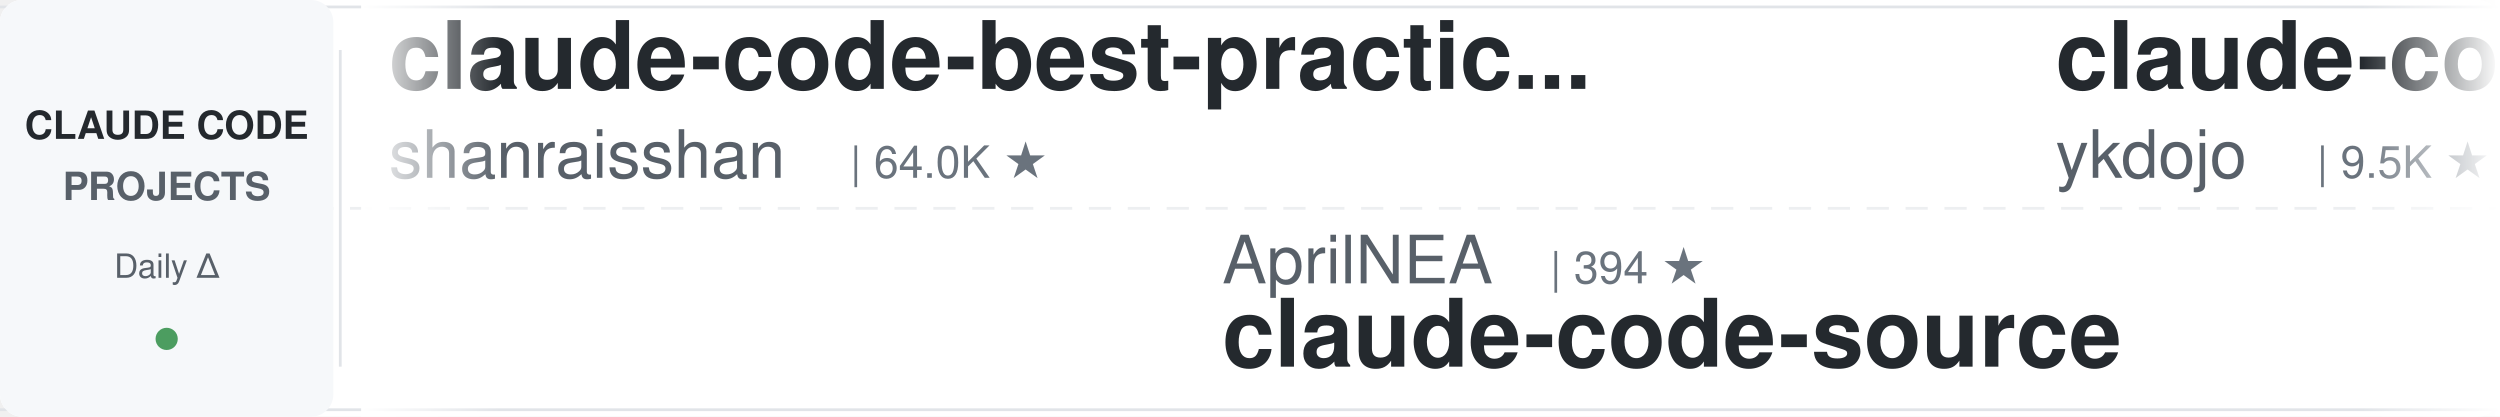
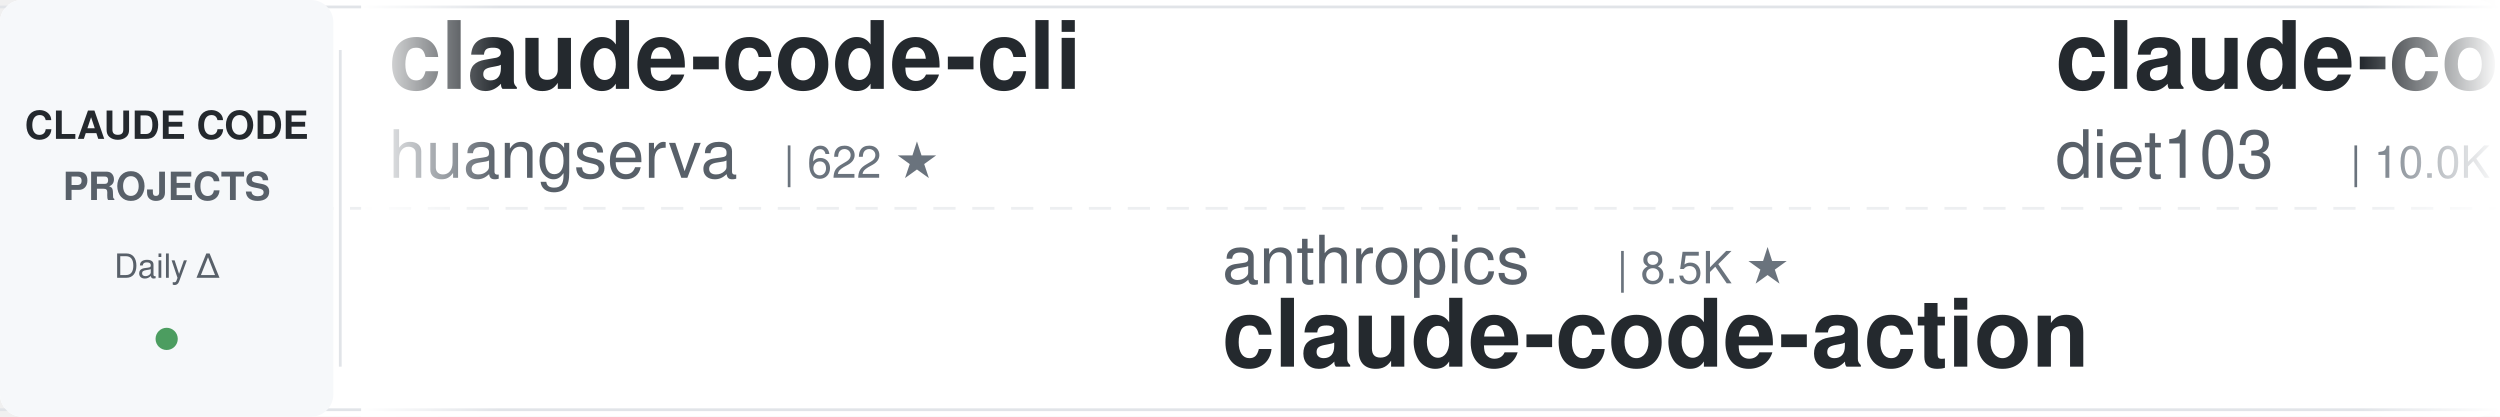
<svg xmlns="http://www.w3.org/2000/svg" width="900" height="150">
  <defs>
    <linearGradient id="leftFade" x1="0%" y1="0%" x2="100%" y2="0%">
      <stop offset="0%" style="stop-color:#ffffff;stop-opacity:1" />
      <stop offset="100%" style="stop-color:#ffffff;stop-opacity:0" />
    </linearGradient>
    <linearGradient id="rightFade" x1="0%" y1="0%" x2="100%" y2="0%">
      <stop offset="0%" style="stop-color:#ffffff;stop-opacity:0" />
      <stop offset="100%" style="stop-color:#ffffff;stop-opacity:1" />
    </linearGradient>
  </defs>
  <rect width="900" height="150" fill="#ffffff" rx="8" />
  <rect x="0" y="2" width="900" height="1" fill="#e1e4e8" />
  <rect x="0" y="147" width="900" height="1" fill="#e1e4e8" />
  <line x1="0" y1="75" x2="900" y2="75" stroke="#e1e4e8" stroke-width="1" stroke-dasharray="8 6" opacity="0.6" />
  <rect x="0" y="0" width="120" height="150" fill="#f6f8fa" rx="8" />
  <text x="60" y="50" font-family="-apple-system, BlinkMacSystemFont, 'Segoe UI', Helvetica, Arial, sans-serif" font-size="14" font-weight="600" fill="#24292e" text-anchor="middle">CLAUDE CODE</text>
  <text x="60" y="72" font-family="-apple-system, BlinkMacSystemFont, 'Segoe UI', Helvetica, Arial, sans-serif" font-size="14" font-weight="600" fill="#586069" text-anchor="middle">PROJECTS</text>
  <text x="60" y="100" font-family="-apple-system, BlinkMacSystemFont, 'Segoe UI', Helvetica, Arial, sans-serif" font-size="12" font-weight="500" fill="#586069" text-anchor="middle">Daily Δ</text>
  <circle cx="60" cy="122" r="4" fill="#22863a" opacity="0.8" />
  <rect x="122" y="18" width="1" height="114" fill="#e1e4e8" />
  <clipPath id="tickerClip">
    <rect x="130" y="0" width="770" height="150" />
  </clipPath>
  <g clip-path="url(#tickerClip)">
    <g id="tickerItems">
      <animateTransform attributeName="transform" attributeType="XML" type="translate" from="0 0" to="-3000 0" dur="54s" repeatCount="indefinite" />
      <g transform="translate(0, 0)">
-         <text x="140" y="32" font-family="-apple-system, BlinkMacSystemFont, 'Segoe UI', Helvetica, Arial, sans-serif" font-size="34" font-weight="600" fill="#24292e">claude-code-best-practic...</text>
-         <text x="140" y="64" font-family="-apple-system, BlinkMacSystemFont, 'Segoe UI', Helvetica, Arial, sans-serif" font-size="24" font-weight="400" fill="#586069">shanraisshan</text>
-         <text x="306" y="64" font-family="-apple-system, BlinkMacSystemFont, 'Segoe UI', Helvetica, Arial, sans-serif" font-size="16" font-weight="500" fill="#6a737d">| 64.0K ★</text>
+         <text x="140" y="32" font-family="-apple-system, BlinkMacSystemFont, 'Segoe UI', Helvetica, Arial, sans-serif" font-size="34" font-weight="600" fill="#24292e">claude-code-cli</text>
+         <text x="140" y="64" font-family="-apple-system, BlinkMacSystemFont, 'Segoe UI', Helvetica, Arial, sans-serif" font-size="24" font-weight="400" fill="#586069">huangserva</text>
+         <text x="282" y="64" font-family="-apple-system, BlinkMacSystemFont, 'Segoe UI', Helvetica, Arial, sans-serif" font-size="16" font-weight="500" fill="#6a737d">| 622 ★</text>
      </g>
      <g transform="translate(300, 0)">
-         <text x="140" y="102" font-family="-apple-system, BlinkMacSystemFont, 'Segoe UI', Helvetica, Arial, sans-serif" font-size="24" font-weight="400" fill="#586069">AprilNEA</text>
-         <text x="258" y="102" font-family="-apple-system, BlinkMacSystemFont, 'Segoe UI', Helvetica, Arial, sans-serif" font-size="16" font-weight="500" fill="#6a737d">| 394 ★</text>
-         <text x="140" y="132" font-family="-apple-system, BlinkMacSystemFont, 'Segoe UI', Helvetica, Arial, sans-serif" font-size="34" font-weight="600" fill="#24292e">claude-code-source</text>
+         <text x="140" y="102" font-family="-apple-system, BlinkMacSystemFont, 'Segoe UI', Helvetica, Arial, sans-serif" font-size="24" font-weight="400" fill="#586069">anthropics</text>
+         <text x="282" y="102" font-family="-apple-system, BlinkMacSystemFont, 'Segoe UI', Helvetica, Arial, sans-serif" font-size="16" font-weight="500" fill="#6a737d">| 8.5K ★</text>
+         <text x="140" y="132" font-family="-apple-system, BlinkMacSystemFont, 'Segoe UI', Helvetica, Arial, sans-serif" font-size="34" font-weight="600" fill="#24292e">claude-code-action</text>
      </g>
      <g transform="translate(600, 0)">
-         <text x="140" y="32" font-family="-apple-system, BlinkMacSystemFont, 'Segoe UI', Helvetica, Arial, sans-serif" font-size="34" font-weight="600" fill="#24292e">claude-code-tips</text>
-         <text x="140" y="64" font-family="-apple-system, BlinkMacSystemFont, 'Segoe UI', Helvetica, Arial, sans-serif" font-size="24" font-weight="400" fill="#586069">ykdojo</text>
-         <text x="234" y="64" font-family="-apple-system, BlinkMacSystemFont, 'Segoe UI', Helvetica, Arial, sans-serif" font-size="16" font-weight="500" fill="#6a737d">| 9.5K ★</text>
+         <text x="140" y="32" font-family="-apple-system, BlinkMacSystemFont, 'Segoe UI', Helvetica, Arial, sans-serif" font-size="34" font-weight="600" fill="#24292e">claude-code-infrastructu...</text>
+         <text x="140" y="64" font-family="-apple-system, BlinkMacSystemFont, 'Segoe UI', Helvetica, Arial, sans-serif" font-size="24" font-weight="400" fill="#586069">diet103</text>
+         <text x="246" y="64" font-family="-apple-system, BlinkMacSystemFont, 'Segoe UI', Helvetica, Arial, sans-serif" font-size="16" font-weight="500" fill="#6a737d">| 10.0K ★</text>
      </g>
      <g transform="translate(900, 0)">
-         <text x="140" y="102" font-family="-apple-system, BlinkMacSystemFont, 'Segoe UI', Helvetica, Arial, sans-serif" font-size="24" font-weight="400" fill="#586069">davila7</text>
-         <text x="246" y="102" font-family="-apple-system, BlinkMacSystemFont, 'Segoe UI', Helvetica, Arial, sans-serif" font-size="16" font-weight="500" fill="#6a737d">| 30.1K ★</text>
-         <text x="140" y="132" font-family="-apple-system, BlinkMacSystemFont, 'Segoe UI', Helvetica, Arial, sans-serif" font-size="34" font-weight="600" fill="#24292e">claude-code-templates</text>
+         <text x="140" y="102" font-family="-apple-system, BlinkMacSystemFont, 'Segoe UI', Helvetica, Arial, sans-serif" font-size="24" font-weight="400" fill="#586069">wanshuiyin</text>
+         <text x="282" y="102" font-family="-apple-system, BlinkMacSystemFont, 'Segoe UI', Helvetica, Arial, sans-serif" font-size="16" font-weight="500" fill="#6a737d">| 14.2K ★</text>
+         <text x="140" y="132" font-family="-apple-system, BlinkMacSystemFont, 'Segoe UI', Helvetica, Arial, sans-serif" font-size="34" font-weight="600" fill="#24292e">Auto-claude-code-researc...</text>
      </g>
      <g transform="translate(1200, 0)">
-         <text x="140" y="32" font-family="-apple-system, BlinkMacSystemFont, 'Segoe UI', Helvetica, Arial, sans-serif" font-size="34" font-weight="600" fill="#24292e">claude-code-plugins-plus...</text>
-         <text x="140" y="64" font-family="-apple-system, BlinkMacSystemFont, 'Segoe UI', Helvetica, Arial, sans-serif" font-size="24" font-weight="400" fill="#586069">jeremylongshore</text>
-         <text x="342" y="64" font-family="-apple-system, BlinkMacSystemFont, 'Segoe UI', Helvetica, Arial, sans-serif" font-size="16" font-weight="500" fill="#6a737d">| 2.6K ★</text>
+         <text x="140" y="32" font-family="-apple-system, BlinkMacSystemFont, 'Segoe UI', Helvetica, Arial, sans-serif" font-size="34" font-weight="600" fill="#24292e">claude-code-source</text>
+         <text x="140" y="64" font-family="-apple-system, BlinkMacSystemFont, 'Segoe UI', Helvetica, Arial, sans-serif" font-size="24" font-weight="400" fill="#586069">AprilNEA</text>
+         <text x="258" y="64" font-family="-apple-system, BlinkMacSystemFont, 'Segoe UI', Helvetica, Arial, sans-serif" font-size="16" font-weight="500" fill="#6a737d">| 394 ★</text>
      </g>
      <g transform="translate(1500, 0)">
-         <text x="140" y="102" font-family="-apple-system, BlinkMacSystemFont, 'Segoe UI', Helvetica, Arial, sans-serif" font-size="24" font-weight="400" fill="#586069">AICoderTudou</text>
-         <text x="306" y="102" font-family="-apple-system, BlinkMacSystemFont, 'Segoe UI', Helvetica, Arial, sans-serif" font-size="16" font-weight="500" fill="#6a737d">| 497 ★</text>
-         <text x="140" y="132" font-family="-apple-system, BlinkMacSystemFont, 'Segoe UI', Helvetica, Arial, sans-serif" font-size="34" font-weight="600" fill="#24292e">claude-code-tudou</text>
+         <text x="140" y="102" font-family="-apple-system, BlinkMacSystemFont, 'Segoe UI', Helvetica, Arial, sans-serif" font-size="24" font-weight="400" fill="#586069">simonw</text>
+         <text x="234" y="102" font-family="-apple-system, BlinkMacSystemFont, 'Segoe UI', Helvetica, Arial, sans-serif" font-size="16" font-weight="500" fill="#6a737d">| 1.6K ★</text>
+         <text x="140" y="132" font-family="-apple-system, BlinkMacSystemFont, 'Segoe UI', Helvetica, Arial, sans-serif" font-size="34" font-weight="600" fill="#24292e">claude-code-transcripts</text>
      </g>
      <g transform="translate(1800, 0)">
-         <text x="140" y="32" font-family="-apple-system, BlinkMacSystemFont, 'Segoe UI', Helvetica, Arial, sans-serif" font-size="34" font-weight="600" fill="#24292e">edmunds-claude-code</text>
-         <text x="140" y="64" font-family="-apple-system, BlinkMacSystemFont, 'Segoe UI', Helvetica, Arial, sans-serif" font-size="24" font-weight="400" fill="#586069">edmund-io</text>
-         <text x="270" y="64" font-family="-apple-system, BlinkMacSystemFont, 'Segoe UI', Helvetica, Arial, sans-serif" font-size="16" font-weight="500" fill="#6a737d">| 1.5K ★</text>
+         <text x="140" y="32" font-family="-apple-system, BlinkMacSystemFont, 'Segoe UI', Helvetica, Arial, sans-serif" font-size="34" font-weight="600" fill="#24292e">claude_codex_bridge</text>
+         <text x="140" y="64" font-family="-apple-system, BlinkMacSystemFont, 'Segoe UI', Helvetica, Arial, sans-serif" font-size="24" font-weight="400" fill="#586069">SeemSeam</text>
+         <text x="258" y="64" font-family="-apple-system, BlinkMacSystemFont, 'Segoe UI', Helvetica, Arial, sans-serif" font-size="16" font-weight="500" fill="#6a737d">| 3.4K ★</text>
      </g>
      <g transform="translate(2100, 0)">
-         <text x="140" y="102" font-family="-apple-system, BlinkMacSystemFont, 'Segoe UI', Helvetica, Arial, sans-serif" font-size="24" font-weight="400" fill="#586069">feiskyer</text>
-         <text x="258" y="102" font-family="-apple-system, BlinkMacSystemFont, 'Segoe UI', Helvetica, Arial, sans-serif" font-size="16" font-weight="500" fill="#6a737d">| 1.6K ★</text>
-         <text x="140" y="132" font-family="-apple-system, BlinkMacSystemFont, 'Segoe UI', Helvetica, Arial, sans-serif" font-size="34" font-weight="600" fill="#24292e">claude-code-settings</text>
+         <text x="140" y="102" font-family="-apple-system, BlinkMacSystemFont, 'Segoe UI', Helvetica, Arial, sans-serif" font-size="24" font-weight="400" fill="#586069">Cranot</text>
+         <text x="234" y="102" font-family="-apple-system, BlinkMacSystemFont, 'Segoe UI', Helvetica, Arial, sans-serif" font-size="16" font-weight="500" fill="#6a737d">| 2.9K ★</text>
+         <text x="140" y="132" font-family="-apple-system, BlinkMacSystemFont, 'Segoe UI', Helvetica, Arial, sans-serif" font-size="34" font-weight="600" fill="#24292e">claude-code-guide</text>
      </g>
      <g transform="translate(2400, 0)">
-         <text x="140" y="32" font-family="-apple-system, BlinkMacSystemFont, 'Segoe UI', Helvetica, Arial, sans-serif" font-size="34" font-weight="600" fill="#24292e">claude-code-from-source</text>
-         <text x="140" y="64" font-family="-apple-system, BlinkMacSystemFont, 'Segoe UI', Helvetica, Arial, sans-serif" font-size="24" font-weight="400" fill="#586069">alejandrobalderas</text>
-         <text x="366" y="64" font-family="-apple-system, BlinkMacSystemFont, 'Segoe UI', Helvetica, Arial, sans-serif" font-size="16" font-weight="500" fill="#6a737d">| 2.7K ★</text>
+         <text x="140" y="32" font-family="-apple-system, BlinkMacSystemFont, 'Segoe UI', Helvetica, Arial, sans-serif" font-size="34" font-weight="600" fill="#24292e">claude_code_src</text>
+         <text x="140" y="64" font-family="-apple-system, BlinkMacSystemFont, 'Segoe UI', Helvetica, Arial, sans-serif" font-size="24" font-weight="400" fill="#586069">ponponon</text>
+         <text x="258" y="64" font-family="-apple-system, BlinkMacSystemFont, 'Segoe UI', Helvetica, Arial, sans-serif" font-size="16" font-weight="500" fill="#6a737d">| 2.3K ★</text>
      </g>
      <g transform="translate(2700, 0)">
-         <text x="140" y="102" font-family="-apple-system, BlinkMacSystemFont, 'Segoe UI', Helvetica, Arial, sans-serif" font-size="24" font-weight="400" fill="#586069">Alishahryar1</text>
-         <text x="306" y="102" font-family="-apple-system, BlinkMacSystemFont, 'Segoe UI', Helvetica, Arial, sans-serif" font-size="16" font-weight="500" fill="#6a737d">| 44.1K ★</text>
-         <text x="140" y="132" font-family="-apple-system, BlinkMacSystemFont, 'Segoe UI', Helvetica, Arial, sans-serif" font-size="34" font-weight="600" fill="#24292e">free-claude-code</text>
+         <text x="140" y="102" font-family="-apple-system, BlinkMacSystemFont, 'Segoe UI', Helvetica, Arial, sans-serif" font-size="24" font-weight="400" fill="#586069">repowise-dev</text>
+         <text x="306" y="102" font-family="-apple-system, BlinkMacSystemFont, 'Segoe UI', Helvetica, Arial, sans-serif" font-size="16" font-weight="500" fill="#6a737d">| 1.2K ★</text>
+         <text x="140" y="132" font-family="-apple-system, BlinkMacSystemFont, 'Segoe UI', Helvetica, Arial, sans-serif" font-size="34" font-weight="600" fill="#24292e">claude-code-prompts</text>
      </g>
      <g transform="translate(3000, 0)">
-         <text x="140" y="32" font-family="-apple-system, BlinkMacSystemFont, 'Segoe UI', Helvetica, Arial, sans-serif" font-size="34" font-weight="600" fill="#24292e">claude-code-best-practic...</text>
-         <text x="140" y="64" font-family="-apple-system, BlinkMacSystemFont, 'Segoe UI', Helvetica, Arial, sans-serif" font-size="24" font-weight="400" fill="#586069">shanraisshan</text>
-         <text x="306" y="64" font-family="-apple-system, BlinkMacSystemFont, 'Segoe UI', Helvetica, Arial, sans-serif" font-size="16" font-weight="500" fill="#6a737d">| 64.0K ★</text>
+         <text x="140" y="32" font-family="-apple-system, BlinkMacSystemFont, 'Segoe UI', Helvetica, Arial, sans-serif" font-size="34" font-weight="600" fill="#24292e">claude-code-cli</text>
+         <text x="140" y="64" font-family="-apple-system, BlinkMacSystemFont, 'Segoe UI', Helvetica, Arial, sans-serif" font-size="24" font-weight="400" fill="#586069">huangserva</text>
+         <text x="282" y="64" font-family="-apple-system, BlinkMacSystemFont, 'Segoe UI', Helvetica, Arial, sans-serif" font-size="16" font-weight="500" fill="#6a737d">| 622 ★</text>
      </g>
      <g transform="translate(3300, 0)">
-         <text x="140" y="102" font-family="-apple-system, BlinkMacSystemFont, 'Segoe UI', Helvetica, Arial, sans-serif" font-size="24" font-weight="400" fill="#586069">AprilNEA</text>
-         <text x="258" y="102" font-family="-apple-system, BlinkMacSystemFont, 'Segoe UI', Helvetica, Arial, sans-serif" font-size="16" font-weight="500" fill="#6a737d">| 394 ★</text>
-         <text x="140" y="132" font-family="-apple-system, BlinkMacSystemFont, 'Segoe UI', Helvetica, Arial, sans-serif" font-size="34" font-weight="600" fill="#24292e">claude-code-source</text>
+         <text x="140" y="102" font-family="-apple-system, BlinkMacSystemFont, 'Segoe UI', Helvetica, Arial, sans-serif" font-size="24" font-weight="400" fill="#586069">anthropics</text>
+         <text x="282" y="102" font-family="-apple-system, BlinkMacSystemFont, 'Segoe UI', Helvetica, Arial, sans-serif" font-size="16" font-weight="500" fill="#6a737d">| 8.5K ★</text>
+         <text x="140" y="132" font-family="-apple-system, BlinkMacSystemFont, 'Segoe UI', Helvetica, Arial, sans-serif" font-size="34" font-weight="600" fill="#24292e">claude-code-action</text>
      </g>
      <g transform="translate(3600, 0)">
-         <text x="140" y="32" font-family="-apple-system, BlinkMacSystemFont, 'Segoe UI', Helvetica, Arial, sans-serif" font-size="34" font-weight="600" fill="#24292e">claude-code-tips</text>
-         <text x="140" y="64" font-family="-apple-system, BlinkMacSystemFont, 'Segoe UI', Helvetica, Arial, sans-serif" font-size="24" font-weight="400" fill="#586069">ykdojo</text>
-         <text x="234" y="64" font-family="-apple-system, BlinkMacSystemFont, 'Segoe UI', Helvetica, Arial, sans-serif" font-size="16" font-weight="500" fill="#6a737d">| 9.5K ★</text>
+         <text x="140" y="32" font-family="-apple-system, BlinkMacSystemFont, 'Segoe UI', Helvetica, Arial, sans-serif" font-size="34" font-weight="600" fill="#24292e">claude-code-infrastructu...</text>
+         <text x="140" y="64" font-family="-apple-system, BlinkMacSystemFont, 'Segoe UI', Helvetica, Arial, sans-serif" font-size="24" font-weight="400" fill="#586069">diet103</text>
+         <text x="246" y="64" font-family="-apple-system, BlinkMacSystemFont, 'Segoe UI', Helvetica, Arial, sans-serif" font-size="16" font-weight="500" fill="#6a737d">| 10.0K ★</text>
      </g>
      <g transform="translate(3900, 0)">
-         <text x="140" y="102" font-family="-apple-system, BlinkMacSystemFont, 'Segoe UI', Helvetica, Arial, sans-serif" font-size="24" font-weight="400" fill="#586069">davila7</text>
-         <text x="246" y="102" font-family="-apple-system, BlinkMacSystemFont, 'Segoe UI', Helvetica, Arial, sans-serif" font-size="16" font-weight="500" fill="#6a737d">| 30.1K ★</text>
-         <text x="140" y="132" font-family="-apple-system, BlinkMacSystemFont, 'Segoe UI', Helvetica, Arial, sans-serif" font-size="34" font-weight="600" fill="#24292e">claude-code-templates</text>
+         <text x="140" y="102" font-family="-apple-system, BlinkMacSystemFont, 'Segoe UI', Helvetica, Arial, sans-serif" font-size="24" font-weight="400" fill="#586069">wanshuiyin</text>
+         <text x="282" y="102" font-family="-apple-system, BlinkMacSystemFont, 'Segoe UI', Helvetica, Arial, sans-serif" font-size="16" font-weight="500" fill="#6a737d">| 14.2K ★</text>
+         <text x="140" y="132" font-family="-apple-system, BlinkMacSystemFont, 'Segoe UI', Helvetica, Arial, sans-serif" font-size="34" font-weight="600" fill="#24292e">Auto-claude-code-researc...</text>
      </g>
    </g>
  </g>
  <rect x="130" y="0" width="50" height="150" fill="url(#leftFade)" />
  <rect x="850" y="0" width="50" height="150" fill="url(#rightFade)" />
</svg>
